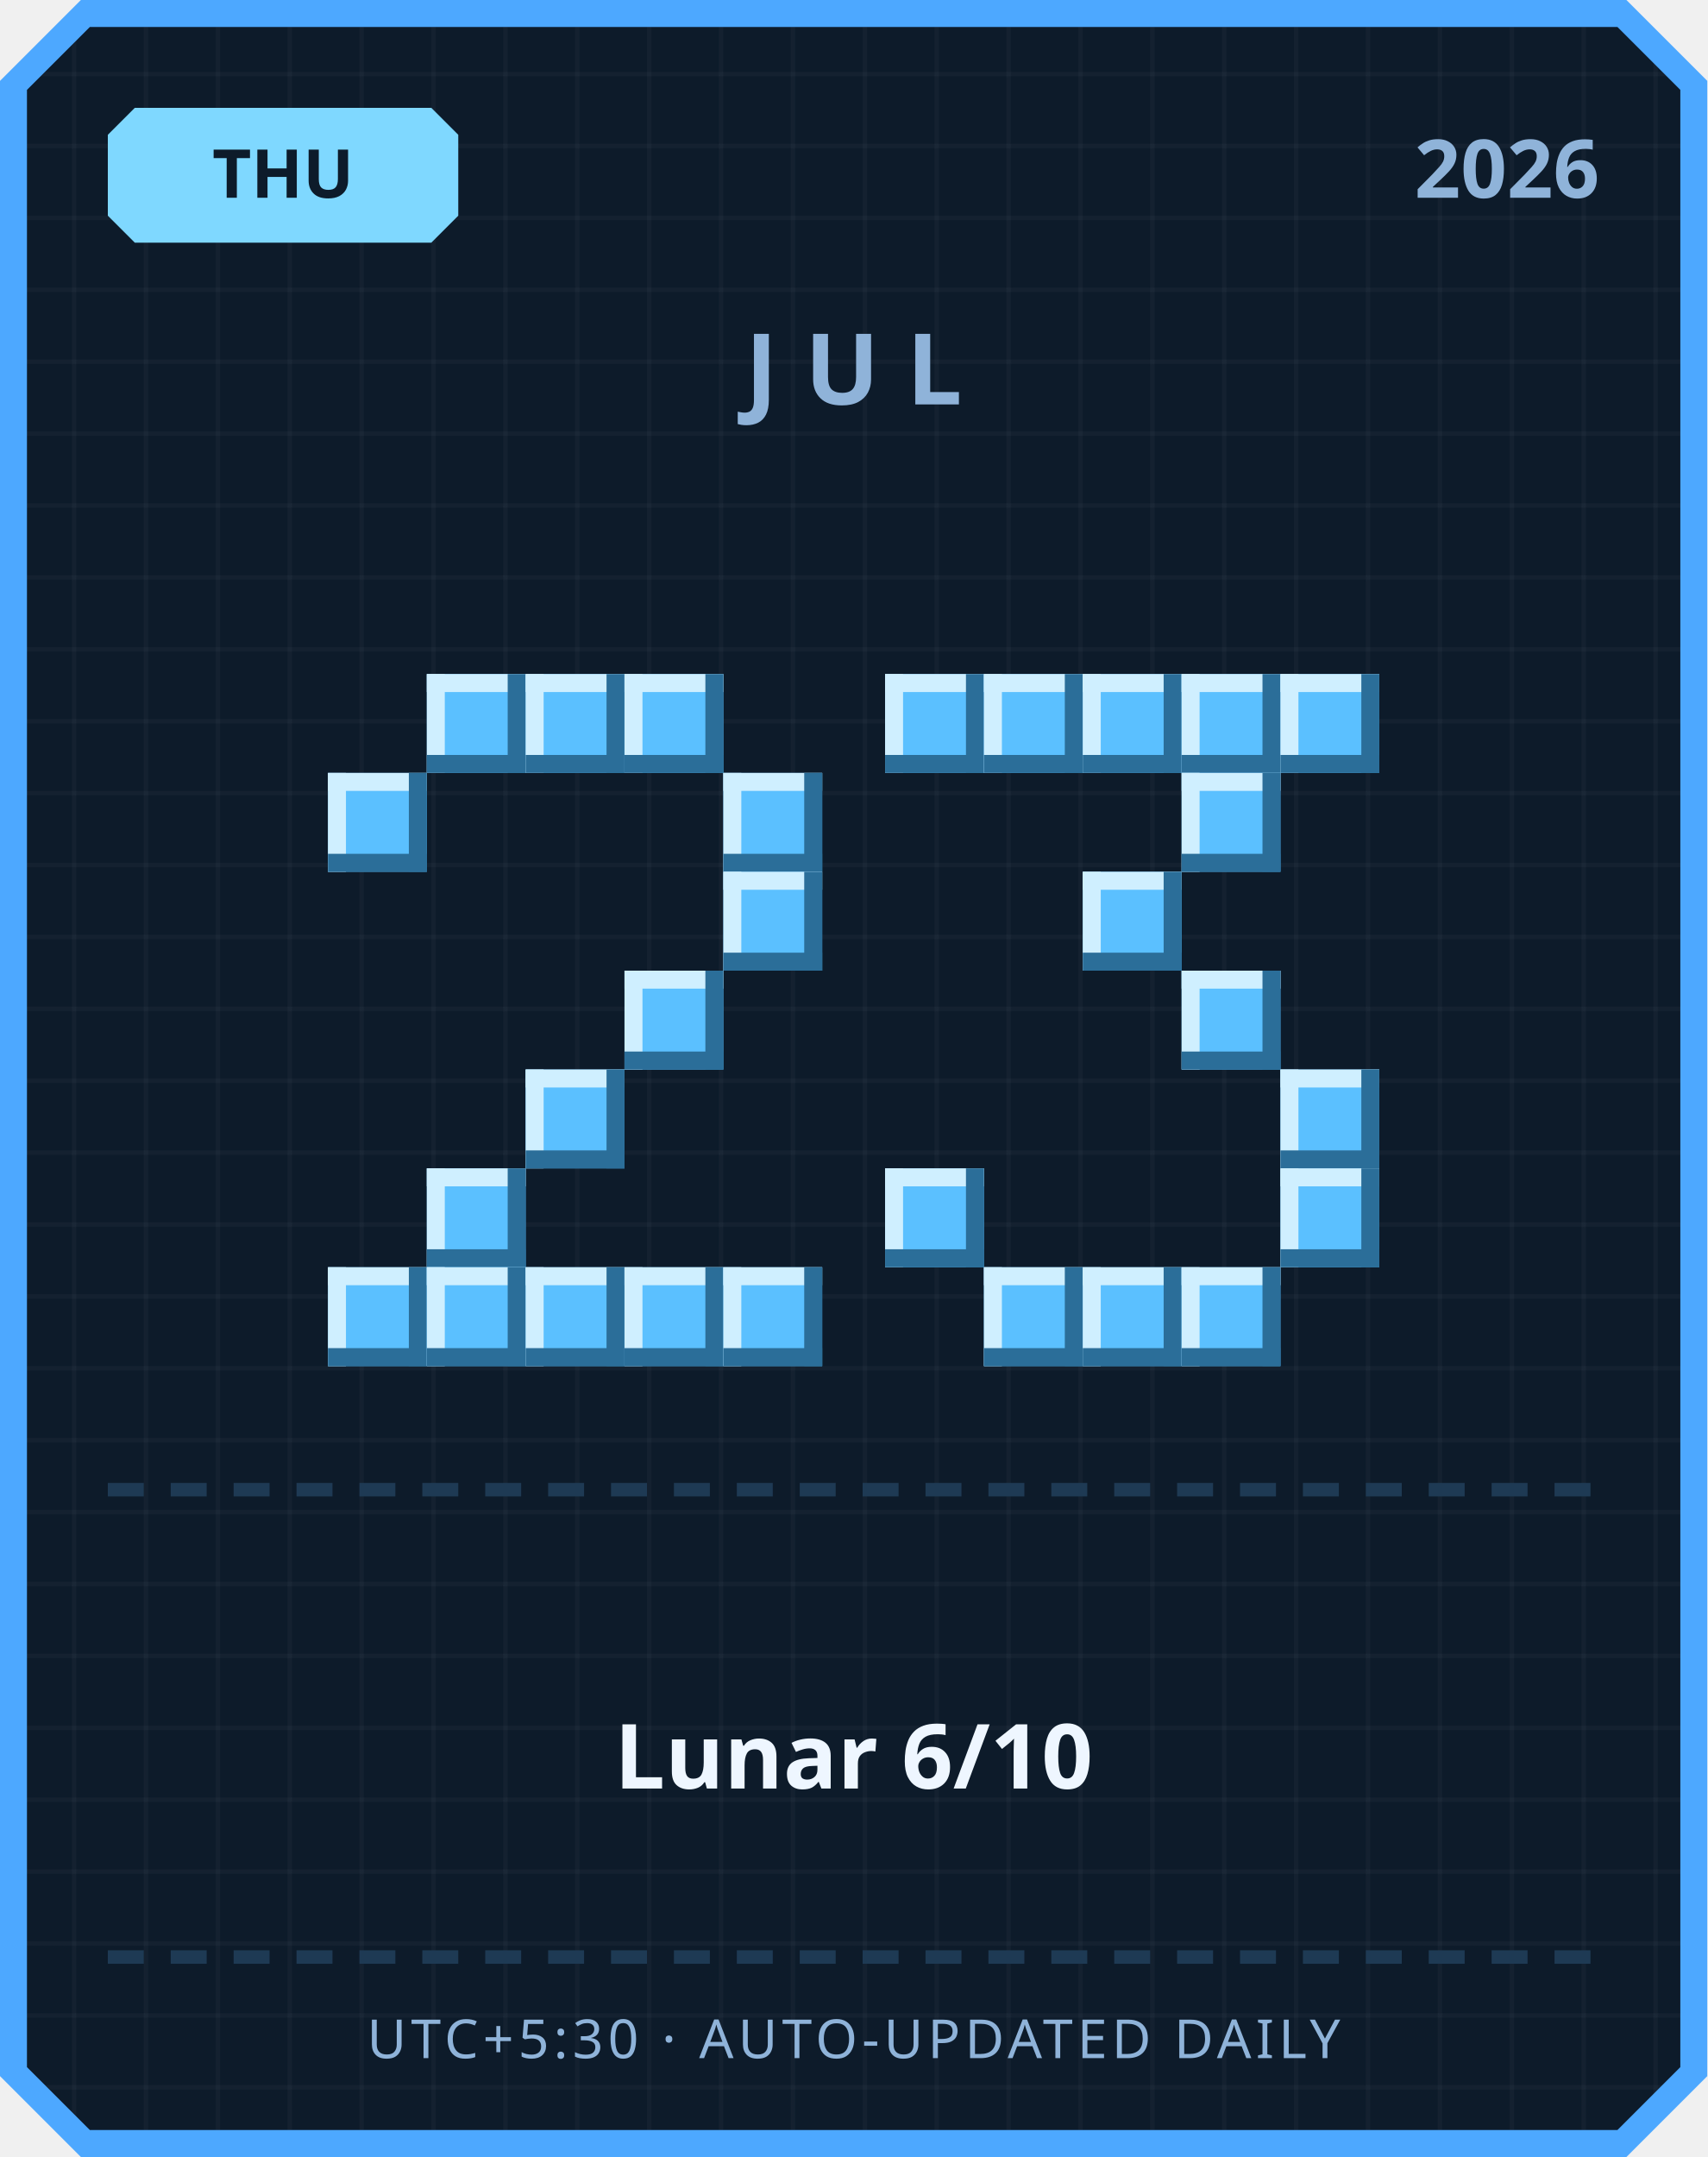
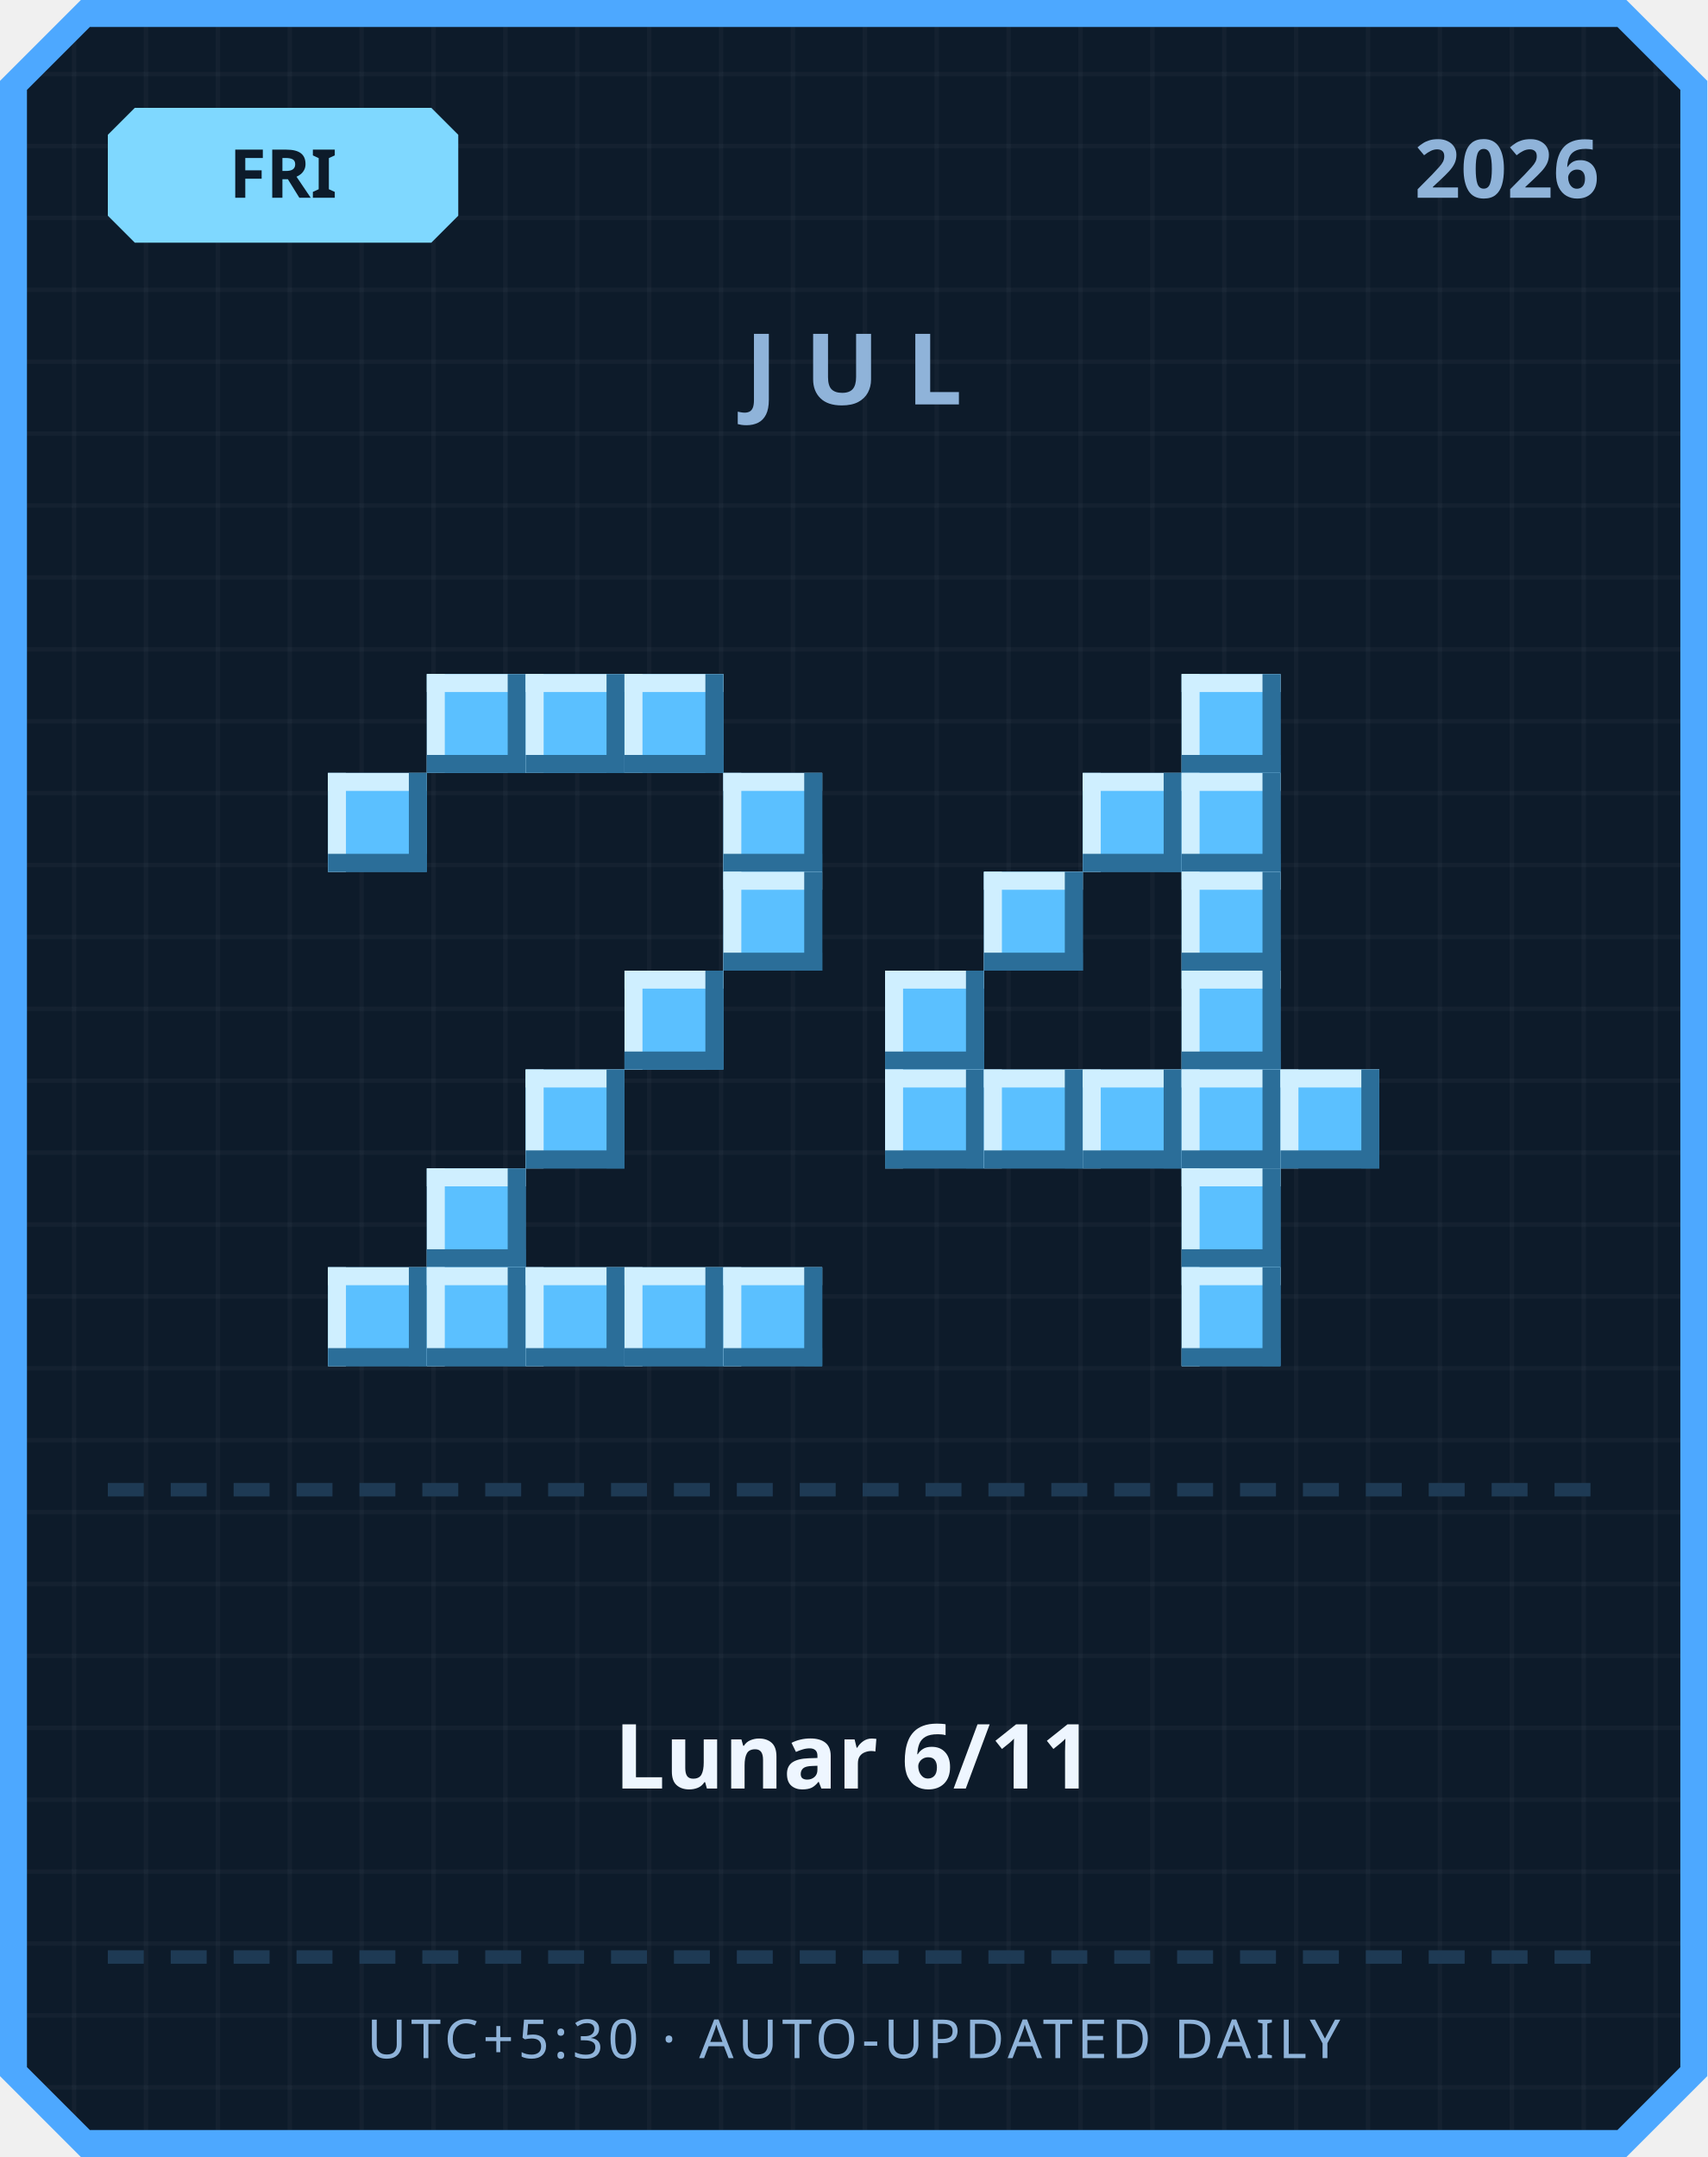
<svg xmlns="http://www.w3.org/2000/svg" width="380" height="480" viewBox="0 0 380 480">
  <defs>
    <pattern id="grid" width="16" height="16" patternUnits="userSpaceOnUse">
      <rect width="16" height="16" fill="#0d1b2a" />
      <rect width="1" height="16" fill="#ffffff" opacity="0.03" />
      <rect width="16" height="1" fill="#ffffff" opacity="0.03" />
    </pattern>
  </defs>
  <path d="M 18,0 L 362,0 L 380,18 L 380,462 L 362,480 L 18,480 L 0,462 L 0,18 Z" fill="#4da8ff" />
  <path d="M 20,6 L 360,6 L 374,20 L 374,460 L 360,474 L 20,474 L 6,460 L 6,20 Z" fill="url(#grid)" />
  <path d="M 30,24 L 96,24 L 102,30 L 102,48 L 96,54 L 30,54 L 24,48 L 24,30 Z" fill="#7fd8ff" />
-   <text x="63" y="44" text-anchor="middle" font-family="'Segoe UI', sans-serif" font-size="15" font-weight="700" fill="#0d1b2a">THU</text>
+   <text x="63" y="44" text-anchor="middle" font-family="'Segoe UI', sans-serif" font-size="15" font-weight="700" fill="#0d1b2a">FRI</text>
  <text x="356" y="44" text-anchor="end" font-family="'Segoe UI', sans-serif" font-size="18" font-weight="700" fill="#8fb3d9">2026</text>
  <text x="190" y="90" text-anchor="middle" font-family="'Segoe UI', sans-serif" font-size="22" font-weight="700" letter-spacing="6" fill="#8fb3d9">JUL</text>
  <rect x="95" y="150" width="22" height="22" fill="#5bc0ff" />
  <rect x="95" y="150" width="22" height="4" fill="#cfefff" />
  <rect x="95" y="150" width="4" height="22" fill="#cfefff" />
  <rect x="95" y="168" width="22" height="4" fill="#2b6e99" />
  <rect x="113" y="150" width="4" height="22" fill="#2b6e99" />
  <rect x="117" y="150" width="22" height="22" fill="#5bc0ff" />
  <rect x="117" y="150" width="22" height="4" fill="#cfefff" />
  <rect x="117" y="150" width="4" height="22" fill="#cfefff" />
  <rect x="117" y="168" width="22" height="4" fill="#2b6e99" />
  <rect x="135" y="150" width="4" height="22" fill="#2b6e99" />
  <rect x="139" y="150" width="22" height="22" fill="#5bc0ff" />
  <rect x="139" y="150" width="22" height="4" fill="#cfefff" />
  <rect x="139" y="150" width="4" height="22" fill="#cfefff" />
  <rect x="139" y="168" width="22" height="4" fill="#2b6e99" />
  <rect x="157" y="150" width="4" height="22" fill="#2b6e99" />
  <rect x="73" y="172" width="22" height="22" fill="#5bc0ff" />
  <rect x="73" y="172" width="22" height="4" fill="#cfefff" />
  <rect x="73" y="172" width="4" height="22" fill="#cfefff" />
  <rect x="73" y="190" width="22" height="4" fill="#2b6e99" />
  <rect x="91" y="172" width="4" height="22" fill="#2b6e99" />
  <rect x="161" y="172" width="22" height="22" fill="#5bc0ff" />
  <rect x="161" y="172" width="22" height="4" fill="#cfefff" />
  <rect x="161" y="172" width="4" height="22" fill="#cfefff" />
  <rect x="161" y="190" width="22" height="4" fill="#2b6e99" />
  <rect x="179" y="172" width="4" height="22" fill="#2b6e99" />
  <rect x="161" y="194" width="22" height="22" fill="#5bc0ff" />
  <rect x="161" y="194" width="22" height="4" fill="#cfefff" />
  <rect x="161" y="194" width="4" height="22" fill="#cfefff" />
  <rect x="161" y="212" width="22" height="4" fill="#2b6e99" />
  <rect x="179" y="194" width="4" height="22" fill="#2b6e99" />
  <rect x="139" y="216" width="22" height="22" fill="#5bc0ff" />
  <rect x="139" y="216" width="22" height="4" fill="#cfefff" />
  <rect x="139" y="216" width="4" height="22" fill="#cfefff" />
  <rect x="139" y="234" width="22" height="4" fill="#2b6e99" />
  <rect x="157" y="216" width="4" height="22" fill="#2b6e99" />
  <rect x="117" y="238" width="22" height="22" fill="#5bc0ff" />
  <rect x="117" y="238" width="22" height="4" fill="#cfefff" />
  <rect x="117" y="238" width="4" height="22" fill="#cfefff" />
  <rect x="117" y="256" width="22" height="4" fill="#2b6e99" />
  <rect x="135" y="238" width="4" height="22" fill="#2b6e99" />
  <rect x="95" y="260" width="22" height="22" fill="#5bc0ff" />
  <rect x="95" y="260" width="22" height="4" fill="#cfefff" />
  <rect x="95" y="260" width="4" height="22" fill="#cfefff" />
  <rect x="95" y="278" width="22" height="4" fill="#2b6e99" />
  <rect x="113" y="260" width="4" height="22" fill="#2b6e99" />
  <rect x="73" y="282" width="22" height="22" fill="#5bc0ff" />
  <rect x="73" y="282" width="22" height="4" fill="#cfefff" />
  <rect x="73" y="282" width="4" height="22" fill="#cfefff" />
  <rect x="73" y="300" width="22" height="4" fill="#2b6e99" />
  <rect x="91" y="282" width="4" height="22" fill="#2b6e99" />
  <rect x="95" y="282" width="22" height="22" fill="#5bc0ff" />
  <rect x="95" y="282" width="22" height="4" fill="#cfefff" />
  <rect x="95" y="282" width="4" height="22" fill="#cfefff" />
  <rect x="95" y="300" width="22" height="4" fill="#2b6e99" />
  <rect x="113" y="282" width="4" height="22" fill="#2b6e99" />
  <rect x="117" y="282" width="22" height="22" fill="#5bc0ff" />
  <rect x="117" y="282" width="22" height="4" fill="#cfefff" />
  <rect x="117" y="282" width="4" height="22" fill="#cfefff" />
  <rect x="117" y="300" width="22" height="4" fill="#2b6e99" />
  <rect x="135" y="282" width="4" height="22" fill="#2b6e99" />
  <rect x="139" y="282" width="22" height="22" fill="#5bc0ff" />
  <rect x="139" y="282" width="22" height="4" fill="#cfefff" />
  <rect x="139" y="282" width="4" height="22" fill="#cfefff" />
  <rect x="139" y="300" width="22" height="4" fill="#2b6e99" />
  <rect x="157" y="282" width="4" height="22" fill="#2b6e99" />
  <rect x="161" y="282" width="22" height="22" fill="#5bc0ff" />
  <rect x="161" y="282" width="22" height="4" fill="#cfefff" />
  <rect x="161" y="282" width="4" height="22" fill="#cfefff" />
  <rect x="161" y="300" width="22" height="4" fill="#2b6e99" />
  <rect x="179" y="282" width="4" height="22" fill="#2b6e99" />
-   <rect x="197" y="150" width="22" height="22" fill="#5bc0ff" />
-   <rect x="197" y="150" width="22" height="4" fill="#cfefff" />
-   <rect x="197" y="150" width="4" height="22" fill="#cfefff" />
-   <rect x="197" y="168" width="22" height="4" fill="#2b6e99" />
-   <rect x="215" y="150" width="4" height="22" fill="#2b6e99" />
-   <rect x="219" y="150" width="22" height="22" fill="#5bc0ff" />
-   <rect x="219" y="150" width="22" height="4" fill="#cfefff" />
-   <rect x="219" y="150" width="4" height="22" fill="#cfefff" />
-   <rect x="219" y="168" width="22" height="4" fill="#2b6e99" />
-   <rect x="237" y="150" width="4" height="22" fill="#2b6e99" />
-   <rect x="241" y="150" width="22" height="22" fill="#5bc0ff" />
-   <rect x="241" y="150" width="22" height="4" fill="#cfefff" />
-   <rect x="241" y="150" width="4" height="22" fill="#cfefff" />
-   <rect x="241" y="168" width="22" height="4" fill="#2b6e99" />
-   <rect x="259" y="150" width="4" height="22" fill="#2b6e99" />
  <rect x="263" y="150" width="22" height="22" fill="#5bc0ff" />
  <rect x="263" y="150" width="22" height="4" fill="#cfefff" />
  <rect x="263" y="150" width="4" height="22" fill="#cfefff" />
  <rect x="263" y="168" width="22" height="4" fill="#2b6e99" />
  <rect x="281" y="150" width="4" height="22" fill="#2b6e99" />
-   <rect x="285" y="150" width="22" height="22" fill="#5bc0ff" />
-   <rect x="285" y="150" width="22" height="4" fill="#cfefff" />
-   <rect x="285" y="150" width="4" height="22" fill="#cfefff" />
-   <rect x="285" y="168" width="22" height="4" fill="#2b6e99" />
-   <rect x="303" y="150" width="4" height="22" fill="#2b6e99" />
+   <rect x="241" y="172" width="22" height="22" fill="#5bc0ff" />
+   <rect x="241" y="172" width="22" height="4" fill="#cfefff" />
+   <rect x="241" y="172" width="4" height="22" fill="#cfefff" />
+   <rect x="241" y="190" width="22" height="4" fill="#2b6e99" />
+   <rect x="259" y="172" width="4" height="22" fill="#2b6e99" />
  <rect x="263" y="172" width="22" height="22" fill="#5bc0ff" />
  <rect x="263" y="172" width="22" height="4" fill="#cfefff" />
  <rect x="263" y="172" width="4" height="22" fill="#cfefff" />
  <rect x="263" y="190" width="22" height="4" fill="#2b6e99" />
  <rect x="281" y="172" width="4" height="22" fill="#2b6e99" />
-   <rect x="241" y="194" width="22" height="22" fill="#5bc0ff" />
-   <rect x="241" y="194" width="22" height="4" fill="#cfefff" />
-   <rect x="241" y="194" width="4" height="22" fill="#cfefff" />
-   <rect x="241" y="212" width="22" height="4" fill="#2b6e99" />
-   <rect x="259" y="194" width="4" height="22" fill="#2b6e99" />
+   <rect x="219" y="194" width="22" height="22" fill="#5bc0ff" />
+   <rect x="219" y="194" width="22" height="4" fill="#cfefff" />
+   <rect x="219" y="194" width="4" height="22" fill="#cfefff" />
+   <rect x="219" y="212" width="22" height="4" fill="#2b6e99" />
+   <rect x="237" y="194" width="4" height="22" fill="#2b6e99" />
+   <rect x="263" y="194" width="22" height="22" fill="#5bc0ff" />
+   <rect x="263" y="194" width="22" height="4" fill="#cfefff" />
+   <rect x="263" y="194" width="4" height="22" fill="#cfefff" />
+   <rect x="263" y="212" width="22" height="4" fill="#2b6e99" />
+   <rect x="281" y="194" width="4" height="22" fill="#2b6e99" />
+   <rect x="197" y="216" width="22" height="22" fill="#5bc0ff" />
+   <rect x="197" y="216" width="22" height="4" fill="#cfefff" />
+   <rect x="197" y="216" width="4" height="22" fill="#cfefff" />
+   <rect x="197" y="234" width="22" height="4" fill="#2b6e99" />
+   <rect x="215" y="216" width="4" height="22" fill="#2b6e99" />
  <rect x="263" y="216" width="22" height="22" fill="#5bc0ff" />
  <rect x="263" y="216" width="22" height="4" fill="#cfefff" />
  <rect x="263" y="216" width="4" height="22" fill="#cfefff" />
  <rect x="263" y="234" width="22" height="4" fill="#2b6e99" />
  <rect x="281" y="216" width="4" height="22" fill="#2b6e99" />
+   <rect x="197" y="238" width="22" height="22" fill="#5bc0ff" />
+   <rect x="197" y="238" width="22" height="4" fill="#cfefff" />
+   <rect x="197" y="238" width="4" height="22" fill="#cfefff" />
+   <rect x="197" y="256" width="22" height="4" fill="#2b6e99" />
+   <rect x="215" y="238" width="4" height="22" fill="#2b6e99" />
+   <rect x="219" y="238" width="22" height="22" fill="#5bc0ff" />
+   <rect x="219" y="238" width="22" height="4" fill="#cfefff" />
+   <rect x="219" y="238" width="4" height="22" fill="#cfefff" />
+   <rect x="219" y="256" width="22" height="4" fill="#2b6e99" />
+   <rect x="237" y="238" width="4" height="22" fill="#2b6e99" />
+   <rect x="241" y="238" width="22" height="22" fill="#5bc0ff" />
+   <rect x="241" y="238" width="22" height="4" fill="#cfefff" />
+   <rect x="241" y="238" width="4" height="22" fill="#cfefff" />
+   <rect x="241" y="256" width="22" height="4" fill="#2b6e99" />
+   <rect x="259" y="238" width="4" height="22" fill="#2b6e99" />
+   <rect x="263" y="238" width="22" height="22" fill="#5bc0ff" />
+   <rect x="263" y="238" width="22" height="4" fill="#cfefff" />
+   <rect x="263" y="238" width="4" height="22" fill="#cfefff" />
+   <rect x="263" y="256" width="22" height="4" fill="#2b6e99" />
+   <rect x="281" y="238" width="4" height="22" fill="#2b6e99" />
  <rect x="285" y="238" width="22" height="22" fill="#5bc0ff" />
  <rect x="285" y="238" width="22" height="4" fill="#cfefff" />
  <rect x="285" y="238" width="4" height="22" fill="#cfefff" />
  <rect x="285" y="256" width="22" height="4" fill="#2b6e99" />
  <rect x="303" y="238" width="4" height="22" fill="#2b6e99" />
-   <rect x="197" y="260" width="22" height="22" fill="#5bc0ff" />
-   <rect x="197" y="260" width="22" height="4" fill="#cfefff" />
-   <rect x="197" y="260" width="4" height="22" fill="#cfefff" />
-   <rect x="197" y="278" width="22" height="4" fill="#2b6e99" />
-   <rect x="215" y="260" width="4" height="22" fill="#2b6e99" />
-   <rect x="285" y="260" width="22" height="22" fill="#5bc0ff" />
-   <rect x="285" y="260" width="22" height="4" fill="#cfefff" />
-   <rect x="285" y="260" width="4" height="22" fill="#cfefff" />
-   <rect x="285" y="278" width="22" height="4" fill="#2b6e99" />
-   <rect x="303" y="260" width="4" height="22" fill="#2b6e99" />
-   <rect x="219" y="282" width="22" height="22" fill="#5bc0ff" />
-   <rect x="219" y="282" width="22" height="4" fill="#cfefff" />
-   <rect x="219" y="282" width="4" height="22" fill="#cfefff" />
-   <rect x="219" y="300" width="22" height="4" fill="#2b6e99" />
-   <rect x="237" y="282" width="4" height="22" fill="#2b6e99" />
-   <rect x="241" y="282" width="22" height="22" fill="#5bc0ff" />
-   <rect x="241" y="282" width="22" height="4" fill="#cfefff" />
-   <rect x="241" y="282" width="4" height="22" fill="#cfefff" />
-   <rect x="241" y="300" width="22" height="4" fill="#2b6e99" />
-   <rect x="259" y="282" width="4" height="22" fill="#2b6e99" />
+   <rect x="263" y="260" width="22" height="22" fill="#5bc0ff" />
+   <rect x="263" y="260" width="22" height="4" fill="#cfefff" />
+   <rect x="263" y="260" width="4" height="22" fill="#cfefff" />
+   <rect x="263" y="278" width="22" height="4" fill="#2b6e99" />
+   <rect x="281" y="260" width="4" height="22" fill="#2b6e99" />
  <rect x="263" y="282" width="22" height="22" fill="#5bc0ff" />
  <rect x="263" y="282" width="22" height="4" fill="#cfefff" />
  <rect x="263" y="282" width="4" height="22" fill="#cfefff" />
  <rect x="263" y="300" width="22" height="4" fill="#2b6e99" />
  <rect x="281" y="282" width="4" height="22" fill="#2b6e99" />
  <rect x="24" y="330" width="8" height="3" fill="#1e3a54" />
  <rect x="38" y="330" width="8" height="3" fill="#1e3a54" />
  <rect x="52" y="330" width="8" height="3" fill="#1e3a54" />
  <rect x="66" y="330" width="8" height="3" fill="#1e3a54" />
  <rect x="80" y="330" width="8" height="3" fill="#1e3a54" />
  <rect x="94" y="330" width="8" height="3" fill="#1e3a54" />
  <rect x="108" y="330" width="8" height="3" fill="#1e3a54" />
  <rect x="122" y="330" width="8" height="3" fill="#1e3a54" />
  <rect x="136" y="330" width="8" height="3" fill="#1e3a54" />
  <rect x="150" y="330" width="8" height="3" fill="#1e3a54" />
  <rect x="164" y="330" width="8" height="3" fill="#1e3a54" />
  <rect x="178" y="330" width="8" height="3" fill="#1e3a54" />
  <rect x="192" y="330" width="8" height="3" fill="#1e3a54" />
  <rect x="206" y="330" width="8" height="3" fill="#1e3a54" />
  <rect x="220" y="330" width="8" height="3" fill="#1e3a54" />
  <rect x="234" y="330" width="8" height="3" fill="#1e3a54" />
  <rect x="248" y="330" width="8" height="3" fill="#1e3a54" />
  <rect x="262" y="330" width="8" height="3" fill="#1e3a54" />
  <rect x="276" y="330" width="8" height="3" fill="#1e3a54" />
  <rect x="290" y="330" width="8" height="3" fill="#1e3a54" />
  <rect x="304" y="330" width="8" height="3" fill="#1e3a54" />
  <rect x="318" y="330" width="8" height="3" fill="#1e3a54" />
  <rect x="332" y="330" width="8" height="3" fill="#1e3a54" />
  <rect x="346" y="330" width="8" height="3" fill="#1e3a54" />
-   <text x="190" y="398" text-anchor="middle" font-family="'Segoe UI', 'Microsoft JhengHei', sans-serif" font-size="20" font-weight="700" fill="#eef6ff">Lunar 6/10</text>
+   <text x="190" y="398" text-anchor="middle" font-family="'Segoe UI', 'Microsoft JhengHei', sans-serif" font-size="20" font-weight="700" fill="#eef6ff">Lunar 6/11</text>
  <rect x="24" y="434" width="8" height="3" fill="#1e3a54" />
  <rect x="38" y="434" width="8" height="3" fill="#1e3a54" />
  <rect x="52" y="434" width="8" height="3" fill="#1e3a54" />
  <rect x="66" y="434" width="8" height="3" fill="#1e3a54" />
  <rect x="80" y="434" width="8" height="3" fill="#1e3a54" />
  <rect x="94" y="434" width="8" height="3" fill="#1e3a54" />
  <rect x="108" y="434" width="8" height="3" fill="#1e3a54" />
  <rect x="122" y="434" width="8" height="3" fill="#1e3a54" />
  <rect x="136" y="434" width="8" height="3" fill="#1e3a54" />
  <rect x="150" y="434" width="8" height="3" fill="#1e3a54" />
  <rect x="164" y="434" width="8" height="3" fill="#1e3a54" />
  <rect x="178" y="434" width="8" height="3" fill="#1e3a54" />
  <rect x="192" y="434" width="8" height="3" fill="#1e3a54" />
  <rect x="206" y="434" width="8" height="3" fill="#1e3a54" />
  <rect x="220" y="434" width="8" height="3" fill="#1e3a54" />
  <rect x="234" y="434" width="8" height="3" fill="#1e3a54" />
  <rect x="248" y="434" width="8" height="3" fill="#1e3a54" />
  <rect x="262" y="434" width="8" height="3" fill="#1e3a54" />
  <rect x="276" y="434" width="8" height="3" fill="#1e3a54" />
  <rect x="290" y="434" width="8" height="3" fill="#1e3a54" />
  <rect x="304" y="434" width="8" height="3" fill="#1e3a54" />
  <rect x="318" y="434" width="8" height="3" fill="#1e3a54" />
  <rect x="332" y="434" width="8" height="3" fill="#1e3a54" />
  <rect x="346" y="434" width="8" height="3" fill="#1e3a54" />
  <text x="190" y="458" text-anchor="middle" font-family="'Segoe UI', sans-serif" font-size="12" letter-spacing="1" fill="#8fb3d9">UTC+5:30 · AUTO-UPDATED DAILY</text>
</svg>
